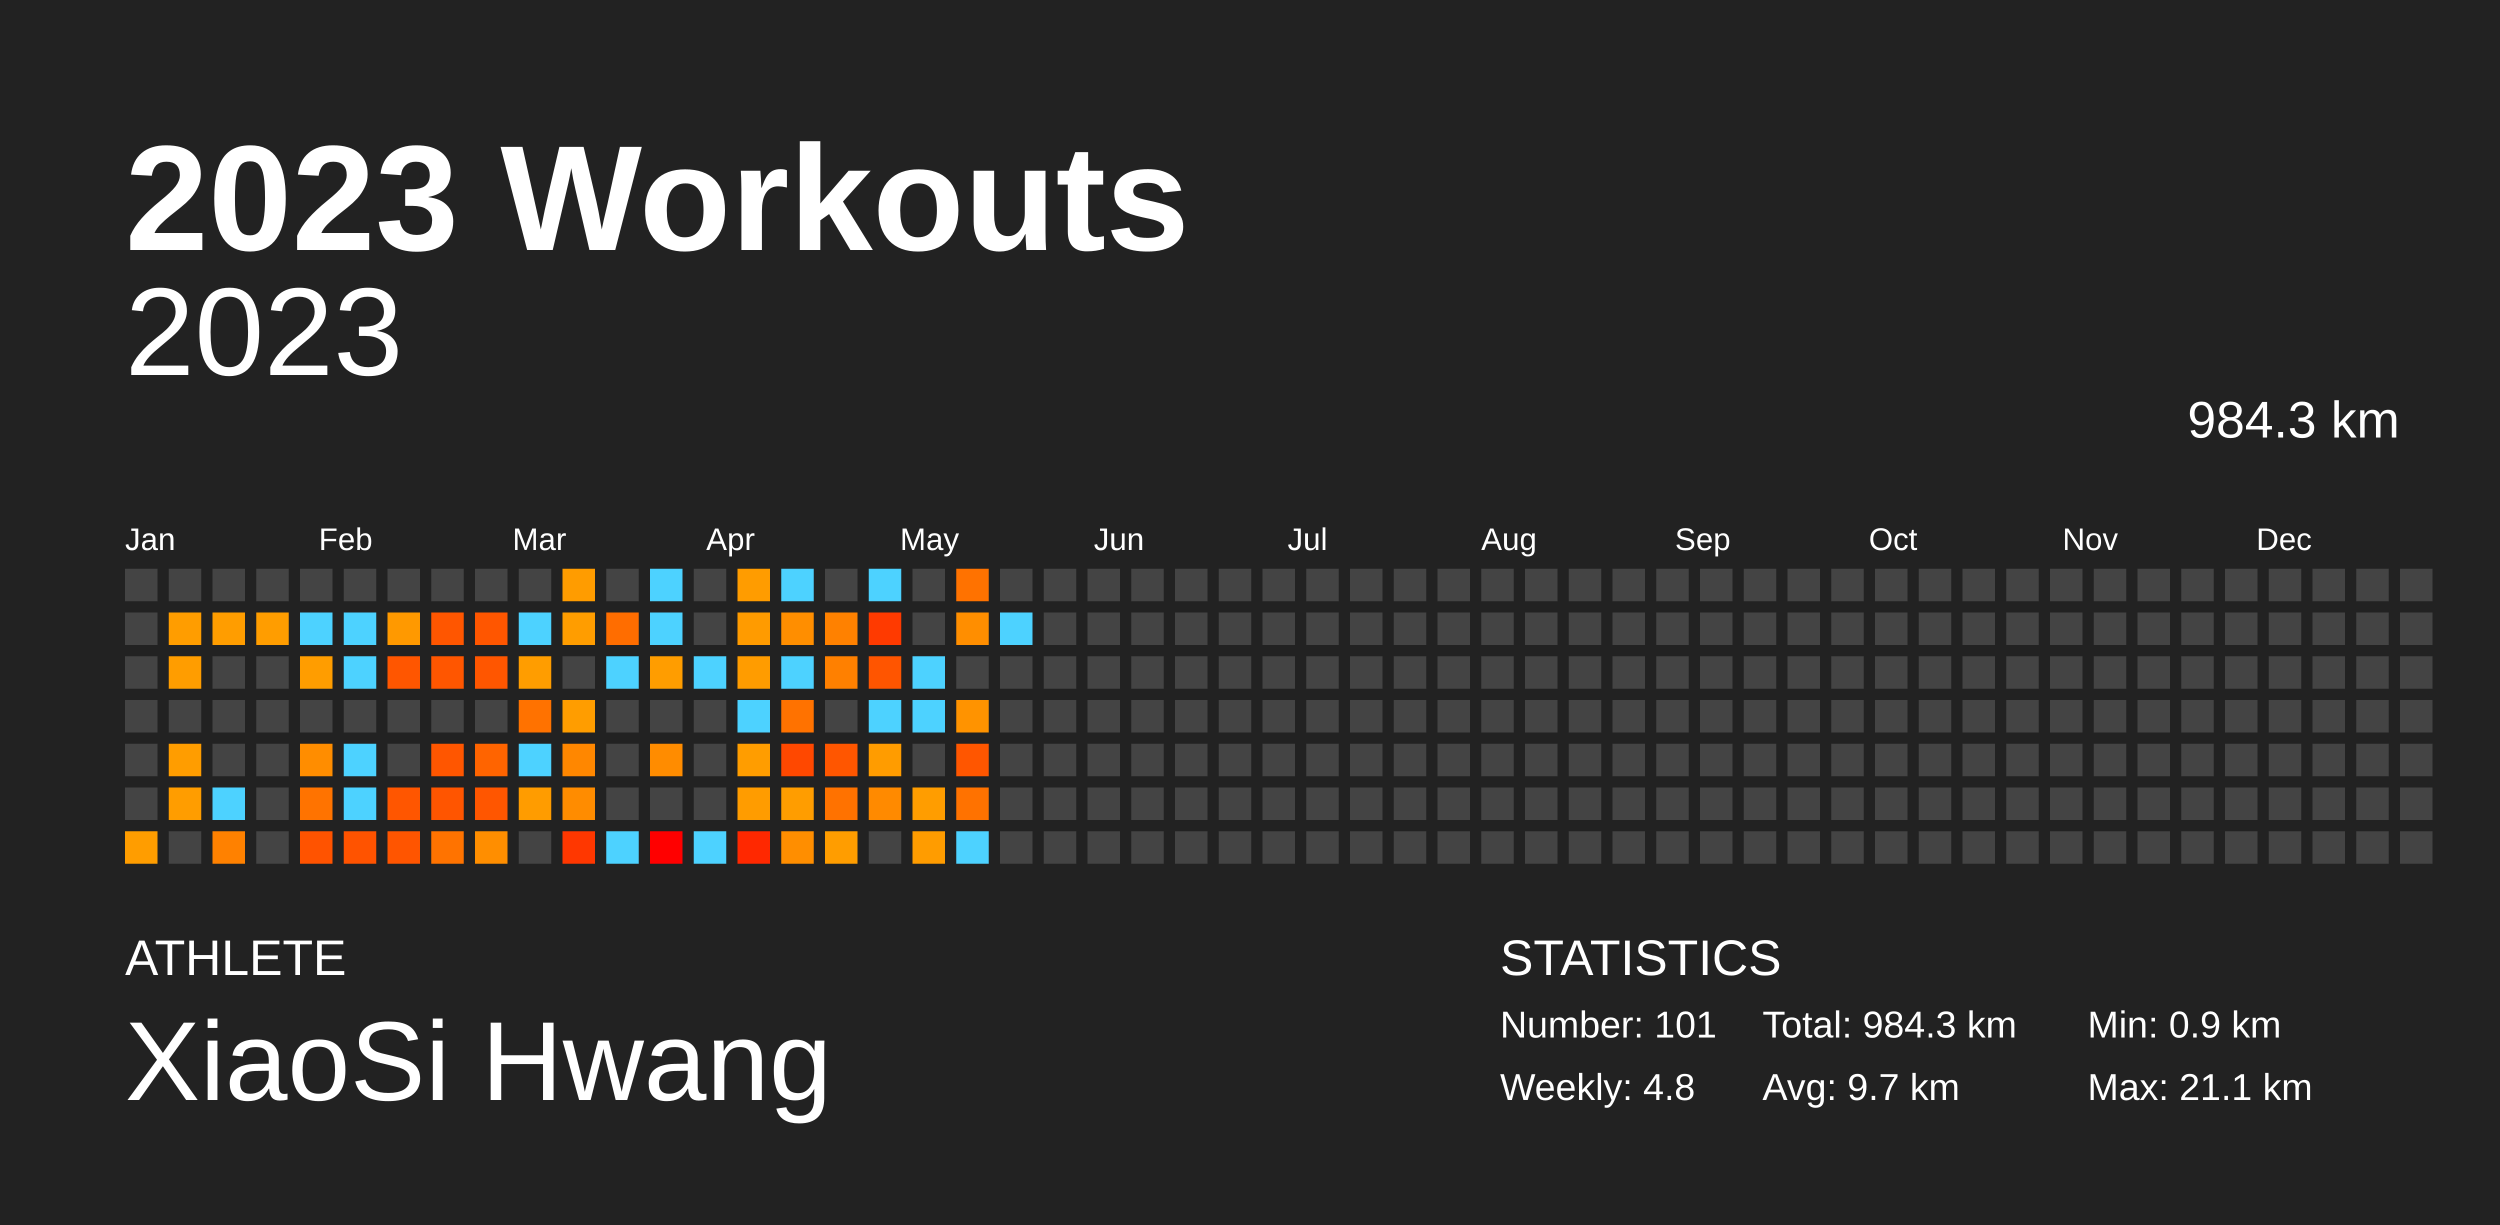
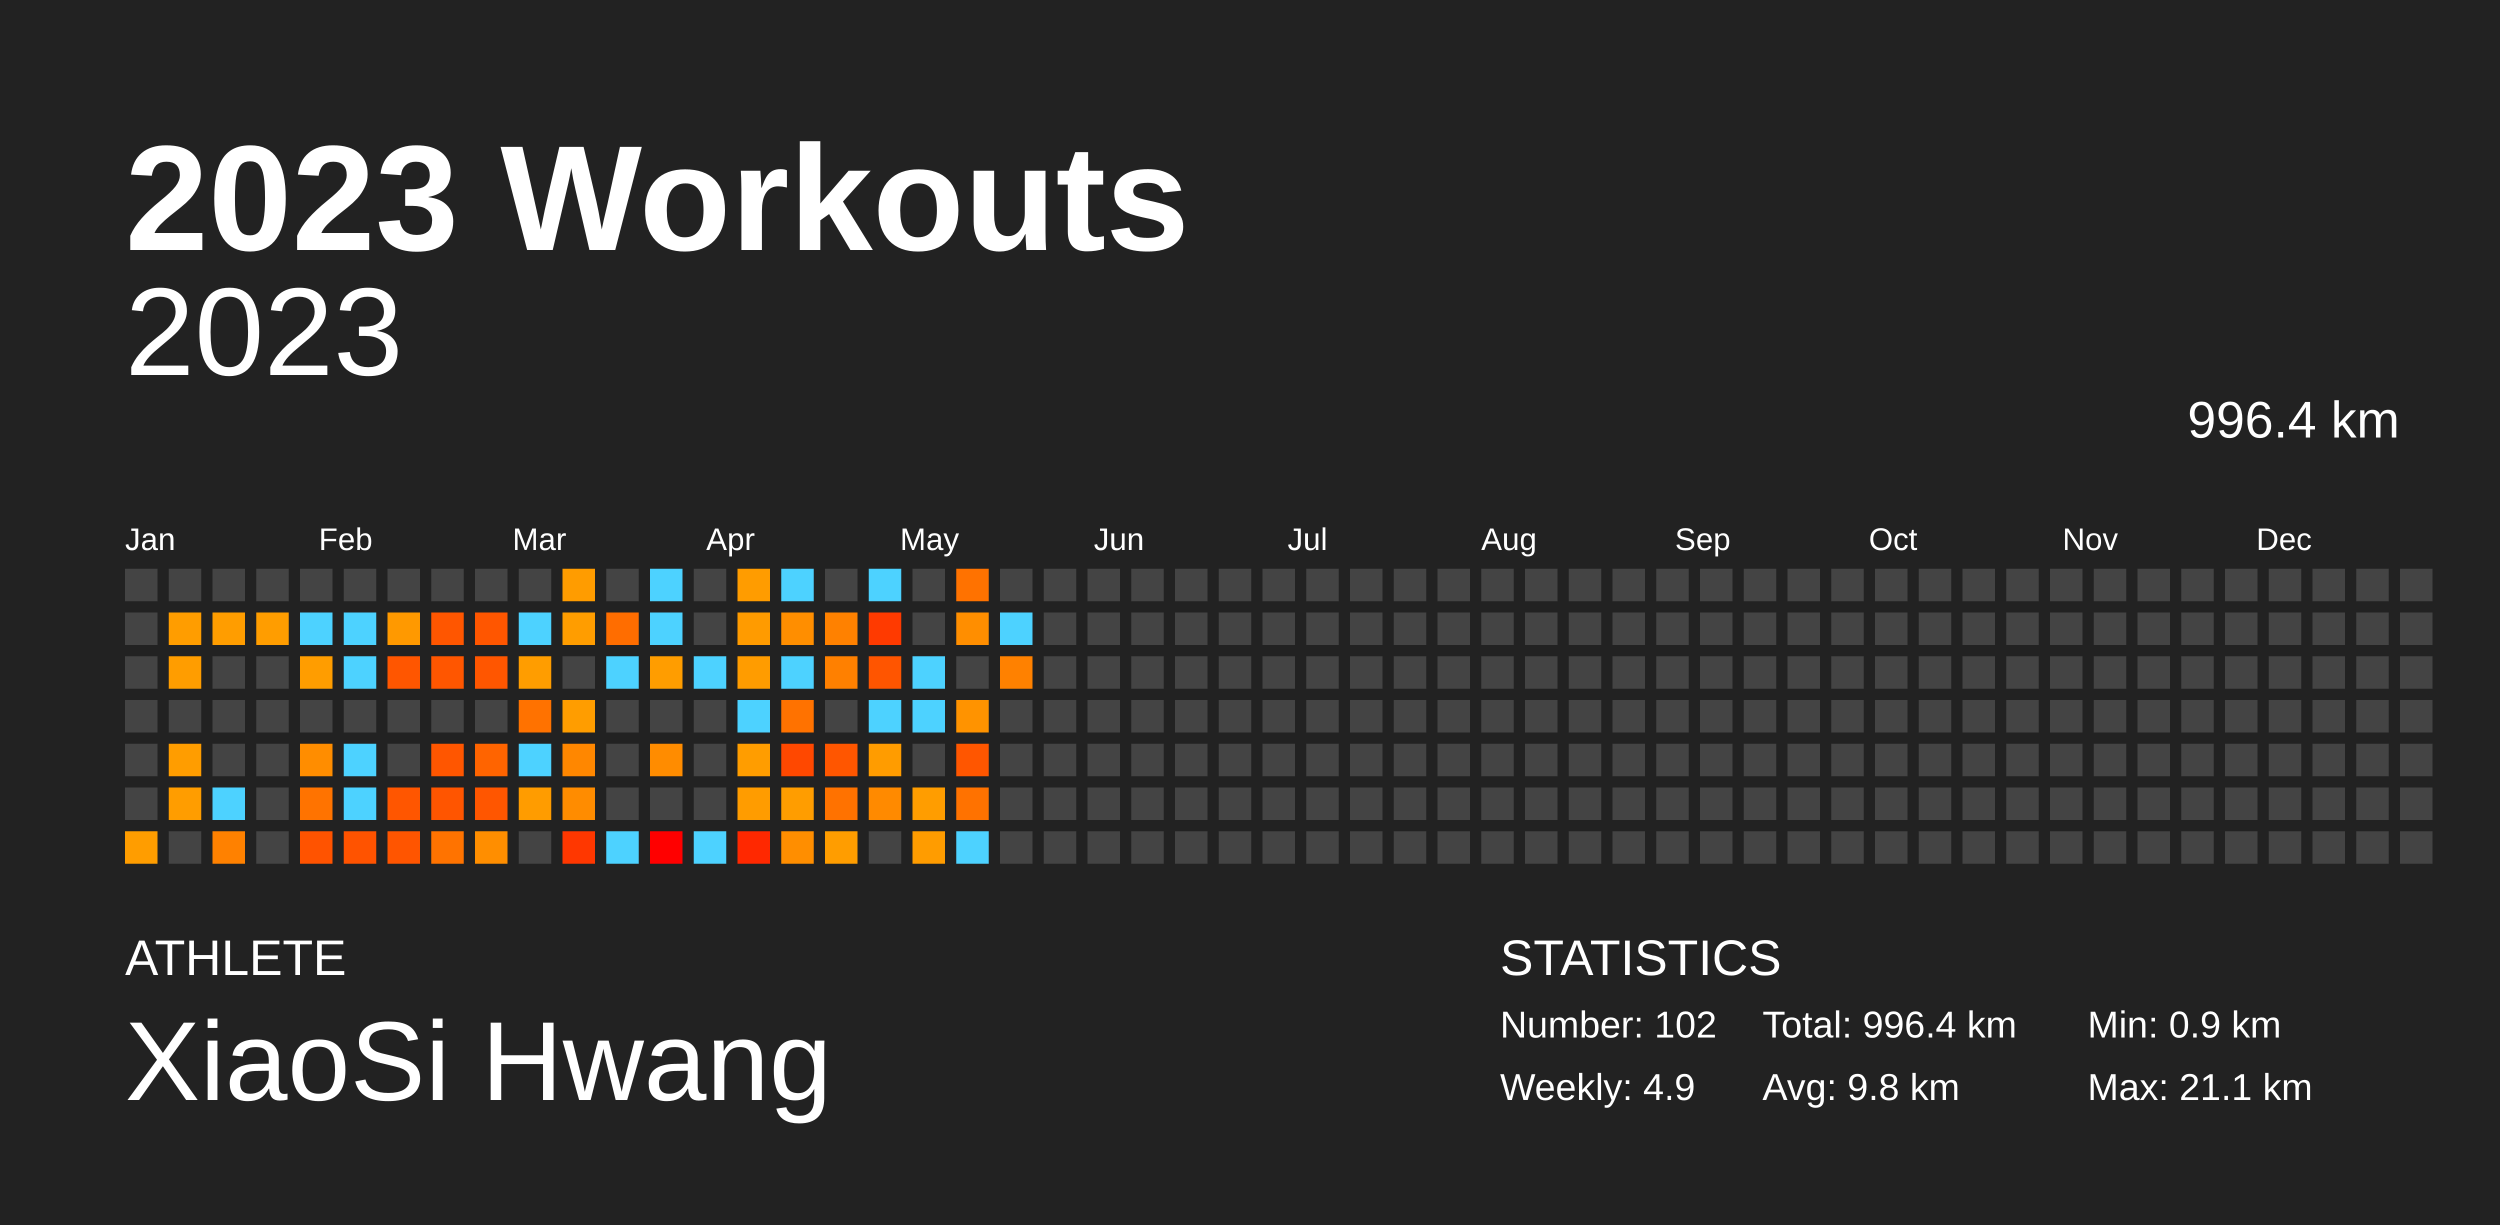
<svg xmlns="http://www.w3.org/2000/svg" baseProfile="full" height="98mm" version="1.1" viewBox="0,0,200,98" width="200mm">
  <defs />
  <rect fill="#222222" height="98" width="200" x="0" y="0" />
  <text fill="#FFFFFF" style="font-size:12px; font-family:Arial; font-weight:bold;" x="10" y="20">2023 Workouts</text>
  <text fill="#FFFFFF" style="font-size:4px; font-family:Arial" x="10" y="78">ATHLETE</text>
  <text fill="#FFFFFF" style="font-size:9px; font-family:Arial" x="10" y="88">XiaoSi Hwang</text>
  <text fill="#FFFFFF" style="font-size:4px; font-family:Arial" x="120" y="78">STATISTICS</text>
-   <text fill="#FFFFFF" style="font-size:3px; font-family:Arial" x="120" y="83">Number: 101</text>
-   <text fill="#FFFFFF" style="font-size:3px; font-family:Arial" x="120" y="88">Weekly: 4.8</text>
-   <text fill="#FFFFFF" style="font-size:3px; font-family:Arial" x="141" y="83">Total: 984.3 km</text>
-   <text fill="#FFFFFF" style="font-size:3px; font-family:Arial" x="141" y="88">Avg: 9.7 km</text>
+   <text fill="#FFFFFF" style="font-size:3px; font-family:Arial" x="120" y="83">Number: 102</text>
+   <text fill="#FFFFFF" style="font-size:3px; font-family:Arial" x="120" y="88">Weekly: 4.9</text>
+   <text fill="#FFFFFF" style="font-size:3px; font-family:Arial" x="141" y="83">Total: 996.4 km</text>
+   <text fill="#FFFFFF" style="font-size:3px; font-family:Arial" x="141" y="88">Avg: 9.8 km</text>
  <text fill="#FFFFFF" style="font-size:3px; font-family:Arial" x="167" y="83">Min: 0.9 km</text>
  <text fill="#FFFFFF" style="font-size:3px; font-family:Arial" x="167" y="88">Max: 21.1 km</text>
  <text alignment-baseline="hanging" fill="#FFFFFF" style="font-size:10.0px; font-family:Arial;" x="10" y="30">2023</text>
-   <text alignment-baseline="hanging" fill="#FFFFFF" style="font-size:4.125px; font-family:Arial;" x="175" y="35">984.3 km</text>
+   <text alignment-baseline="hanging" fill="#FFFFFF" style="font-size:4.125px; font-family:Arial;" x="175" y="35">996.4 km</text>
  <text fill="#FFFFFF" style="font-size:2.5px; font-family:Arial" x="10.0" y="44">Jan</text>
  <text fill="#FFFFFF" style="font-size:2.5px; font-family:Arial" x="25.5" y="44">Feb</text>
  <text fill="#FFFFFF" style="font-size:2.5px; font-family:Arial" x="41.0" y="44">Mar</text>
  <text fill="#FFFFFF" style="font-size:2.5px; font-family:Arial" x="56.5" y="44">Apr</text>
  <text fill="#FFFFFF" style="font-size:2.5px; font-family:Arial" x="72.0" y="44">May</text>
  <text fill="#FFFFFF" style="font-size:2.5px; font-family:Arial" x="87.5" y="44">Jun</text>
  <text fill="#FFFFFF" style="font-size:2.5px; font-family:Arial" x="103.0" y="44">Jul</text>
  <text fill="#FFFFFF" style="font-size:2.5px; font-family:Arial" x="118.5" y="44">Aug</text>
  <text fill="#FFFFFF" style="font-size:2.5px; font-family:Arial" x="134.0" y="44">Sep</text>
  <text fill="#FFFFFF" style="font-size:2.5px; font-family:Arial" x="149.5" y="44">Oct</text>
  <text fill="#FFFFFF" style="font-size:2.5px; font-family:Arial" x="165.0" y="44">Nov</text>
  <text fill="#FFFFFF" style="font-size:2.5px; font-family:Arial" x="180.5" y="44">Dec</text>
  <rect fill="#444444" height="2.6" width="2.6" x="10.0" y="45.5" />
  <rect fill="#444444" height="2.6" width="2.6" x="10.0" y="49.0" />
  <rect fill="#444444" height="2.6" width="2.6" x="10.0" y="52.5" />
  <rect fill="#444444" height="2.6" width="2.6" x="10.0" y="56.0" />
  <rect fill="#444444" height="2.6" width="2.6" x="10.0" y="59.5" />
  <rect fill="#444444" height="2.6" width="2.6" x="10.0" y="63.0" />
  <rect fill="#ff9d00" height="2.6" width="2.6" x="10.0" y="66.5" />
  <rect fill="#444444" height="2.6" width="2.6" x="13.5" y="45.5" />
  <rect fill="#ff9d00" height="2.6" width="2.6" x="13.5" y="49.0" />
  <rect fill="#ff9d00" height="2.6" width="2.6" x="13.5" y="52.5" />
  <rect fill="#444444" height="2.6" width="2.6" x="13.5" y="56.0" />
  <rect fill="#ff9d00" height="2.6" width="2.6" x="13.5" y="59.5" />
  <rect fill="#ff9d00" height="2.6" width="2.6" x="13.5" y="63.0" />
  <rect fill="#444444" height="2.6" width="2.6" x="13.5" y="66.5" />
  <rect fill="#444444" height="2.6" width="2.6" x="17.0" y="45.5" />
  <rect fill="#ff9d00" height="2.6" width="2.6" x="17.0" y="49.0" />
  <rect fill="#444444" height="2.6" width="2.6" x="17.0" y="52.5" />
  <rect fill="#444444" height="2.6" width="2.6" x="17.0" y="56.0" />
  <rect fill="#444444" height="2.6" width="2.6" x="17.0" y="59.5" />
  <rect fill="#4dd2ff" height="2.6" width="2.6" x="17.0" y="63.0" />
  <rect fill="#ff8100" height="2.6" width="2.6" x="17.0" y="66.5" />
  <rect fill="#444444" height="2.6" width="2.6" x="20.5" y="45.5" />
  <rect fill="#ff9d00" height="2.6" width="2.6" x="20.5" y="49.0" />
  <rect fill="#444444" height="2.6" width="2.6" x="20.5" y="52.5" />
  <rect fill="#444444" height="2.6" width="2.6" x="20.5" y="56.0" />
  <rect fill="#444444" height="2.6" width="2.6" x="20.5" y="59.5" />
  <rect fill="#444444" height="2.6" width="2.6" x="20.5" y="63.0" />
  <rect fill="#444444" height="2.6" width="2.6" x="20.5" y="66.5" />
  <rect fill="#444444" height="2.6" width="2.6" x="24.0" y="45.5" />
  <rect fill="#4dd2ff" height="2.6" width="2.6" x="24.0" y="49.0" />
  <rect fill="#ff9d00" height="2.6" width="2.6" x="24.0" y="52.5" />
  <rect fill="#444444" height="2.6" width="2.6" x="24.0" y="56.0" />
  <rect fill="#ff8d00" height="2.6" width="2.6" x="24.0" y="59.5" />
  <rect fill="#ff7300" height="2.6" width="2.6" x="24.0" y="63.0" />
  <rect fill="#ff5300" height="2.6" width="2.6" x="24.0" y="66.5" />
  <rect fill="#444444" height="2.6" width="2.6" x="27.5" y="45.5" />
  <rect fill="#4dd2ff" height="2.6" width="2.6" x="27.5" y="49.0" />
  <rect fill="#4dd2ff" height="2.6" width="2.6" x="27.5" y="52.5" />
  <rect fill="#444444" height="2.6" width="2.6" x="27.5" y="56.0" />
  <rect fill="#4dd2ff" height="2.6" width="2.6" x="27.5" y="59.5" />
  <rect fill="#4dd2ff" height="2.6" width="2.6" x="27.5" y="63.0" />
  <rect fill="#ff5300" height="2.6" width="2.6" x="27.5" y="66.5" />
  <rect fill="#444444" height="2.6" width="2.6" x="31.0" y="45.5" />
  <rect fill="#ff9900" height="2.6" width="2.6" x="31.0" y="49.0" />
  <rect fill="#ff5600" height="2.6" width="2.6" x="31.0" y="52.5" />
  <rect fill="#444444" height="2.6" width="2.6" x="31.0" y="56.0" />
  <rect fill="#444444" height="2.6" width="2.6" x="31.0" y="59.5" />
  <rect fill="#ff5600" height="2.6" width="2.6" x="31.0" y="63.0" />
  <rect fill="#ff5500" height="2.6" width="2.6" x="31.0" y="66.5" />
  <rect fill="#444444" height="2.6" width="2.6" x="34.5" y="45.5" />
  <rect fill="#ff5600" height="2.6" width="2.6" x="34.5" y="49.0" />
  <rect fill="#ff5600" height="2.6" width="2.6" x="34.5" y="52.5" />
  <rect fill="#444444" height="2.6" width="2.6" x="34.5" y="56.0" />
  <rect fill="#ff5600" height="2.6" width="2.6" x="34.5" y="59.5" />
  <rect fill="#ff5500" height="2.6" width="2.6" x="34.5" y="63.0" />
  <rect fill="#ff7300" height="2.6" width="2.6" x="34.5" y="66.5" />
  <rect fill="#444444" height="2.6" width="2.6" x="38.0" y="45.5" />
  <rect fill="#ff5600" height="2.6" width="2.6" x="38.0" y="49.0" />
  <rect fill="#ff5600" height="2.6" width="2.6" x="38.0" y="52.5" />
  <rect fill="#444444" height="2.6" width="2.6" x="38.0" y="56.0" />
  <rect fill="#ff6400" height="2.6" width="2.6" x="38.0" y="59.5" />
  <rect fill="#ff5600" height="2.6" width="2.6" x="38.0" y="63.0" />
  <rect fill="#ff8e00" height="2.6" width="2.6" x="38.0" y="66.5" />
  <rect fill="#444444" height="2.6" width="2.6" x="41.5" y="45.5" />
  <rect fill="#4dd2ff" height="2.6" width="2.6" x="41.5" y="49.0" />
  <rect fill="#ff9d00" height="2.6" width="2.6" x="41.5" y="52.5" />
  <rect fill="#ff7200" height="2.6" width="2.6" x="41.5" y="56.0" />
  <rect fill="#4dd2ff" height="2.6" width="2.6" x="41.5" y="59.5" />
  <rect fill="#ff9c00" height="2.6" width="2.6" x="41.5" y="63.0" />
  <rect fill="#444444" height="2.6" width="2.6" x="41.5" y="66.5" />
  <rect fill="#ff9c00" height="2.6" width="2.6" x="45.0" y="45.5" />
  <rect fill="#ff9d00" height="2.6" width="2.6" x="45.0" y="49.0" />
  <rect fill="#444444" height="2.6" width="2.6" x="45.0" y="52.5" />
  <rect fill="#ff9d00" height="2.6" width="2.6" x="45.0" y="56.0" />
  <rect fill="#ff8700" height="2.6" width="2.6" x="45.0" y="59.5" />
  <rect fill="#ff8c00" height="2.6" width="2.6" x="45.0" y="63.0" />
  <rect fill="#ff3700" height="2.6" width="2.6" x="45.0" y="66.5" />
  <rect fill="#444444" height="2.6" width="2.6" x="48.5" y="45.5" />
  <rect fill="#ff6d00" height="2.6" width="2.6" x="48.5" y="49.0" />
  <rect fill="#4dd2ff" height="2.6" width="2.6" x="48.5" y="52.5" />
  <rect fill="#444444" height="2.6" width="2.6" x="48.5" y="56.0" />
  <rect fill="#444444" height="2.6" width="2.6" x="48.5" y="59.5" />
  <rect fill="#444444" height="2.6" width="2.6" x="48.5" y="63.0" />
  <rect fill="#4dd2ff" height="2.6" width="2.6" x="48.5" y="66.5" />
  <rect fill="#4dd2ff" height="2.6" width="2.6" x="52.0" y="45.5" />
  <rect fill="#4dd2ff" height="2.6" width="2.6" x="52.0" y="49.0" />
  <rect fill="#ff9d00" height="2.6" width="2.6" x="52.0" y="52.5" />
  <rect fill="#444444" height="2.6" width="2.6" x="52.0" y="56.0" />
  <rect fill="#ff8c00" height="2.6" width="2.6" x="52.0" y="59.5" />
  <rect fill="#444444" height="2.6" width="2.6" x="52.0" y="63.0" />
  <rect fill="red" height="2.6" width="2.6" x="52.0" y="66.5" />
  <rect fill="#444444" height="2.6" width="2.6" x="55.5" y="45.5" />
  <rect fill="#444444" height="2.6" width="2.6" x="55.5" y="49.0" />
  <rect fill="#4dd2ff" height="2.6" width="2.6" x="55.5" y="52.5" />
  <rect fill="#444444" height="2.6" width="2.6" x="55.5" y="56.0" />
  <rect fill="#444444" height="2.6" width="2.6" x="55.5" y="59.5" />
  <rect fill="#444444" height="2.6" width="2.6" x="55.5" y="63.0" />
  <rect fill="#4dd2ff" height="2.6" width="2.6" x="55.5" y="66.5" />
  <rect fill="#ff9c00" height="2.6" width="2.6" x="59.0" y="45.5" />
  <rect fill="#ff9b00" height="2.6" width="2.6" x="59.0" y="49.0" />
  <rect fill="#ff9c00" height="2.6" width="2.6" x="59.0" y="52.5" />
  <rect fill="#4dd2ff" height="2.6" width="2.6" x="59.0" y="56.0" />
  <rect fill="#ff9d00" height="2.6" width="2.6" x="59.0" y="59.5" />
  <rect fill="#ff9c00" height="2.6" width="2.6" x="59.0" y="63.0" />
  <rect fill="#ff2800" height="2.6" width="2.6" x="59.0" y="66.5" />
  <rect fill="#4dd2ff" height="2.6" width="2.6" x="62.5" y="45.5" />
  <rect fill="#ff8e00" height="2.6" width="2.6" x="62.5" y="49.0" />
  <rect fill="#4dd2ff" height="2.6" width="2.6" x="62.5" y="52.5" />
  <rect fill="#ff7200" height="2.6" width="2.6" x="62.5" y="56.0" />
  <rect fill="#ff4800" height="2.6" width="2.6" x="62.5" y="59.5" />
  <rect fill="#ff9d00" height="2.6" width="2.6" x="62.5" y="63.0" />
  <rect fill="#ff8e00" height="2.6" width="2.6" x="62.5" y="66.5" />
  <rect fill="#444444" height="2.6" width="2.6" x="66.0" y="45.5" />
  <rect fill="#ff8100" height="2.6" width="2.6" x="66.0" y="49.0" />
  <rect fill="#ff8000" height="2.6" width="2.6" x="66.0" y="52.5" />
  <rect fill="#444444" height="2.6" width="2.6" x="66.0" y="56.0" />
  <rect fill="#ff5600" height="2.6" width="2.6" x="66.0" y="59.5" />
  <rect fill="#ff7200" height="2.6" width="2.6" x="66.0" y="63.0" />
  <rect fill="#ff9d00" height="2.6" width="2.6" x="66.0" y="66.5" />
  <rect fill="#4dd2ff" height="2.6" width="2.6" x="69.5" y="45.5" />
  <rect fill="#ff3a00" height="2.6" width="2.6" x="69.5" y="49.0" />
  <rect fill="#ff5500" height="2.6" width="2.6" x="69.5" y="52.5" />
  <rect fill="#4dd2ff" height="2.6" width="2.6" x="69.5" y="56.0" />
  <rect fill="#ff9c00" height="2.6" width="2.6" x="69.5" y="59.5" />
  <rect fill="#ff8a00" height="2.6" width="2.6" x="69.5" y="63.0" />
  <rect fill="#444444" height="2.6" width="2.6" x="69.5" y="66.5" />
  <rect fill="#444444" height="2.6" width="2.6" x="73.0" y="45.5" />
  <rect fill="#444444" height="2.6" width="2.6" x="73.0" y="49.0" />
  <rect fill="#4dd2ff" height="2.6" width="2.6" x="73.0" y="52.5" />
  <rect fill="#4dd2ff" height="2.6" width="2.6" x="73.0" y="56.0" />
  <rect fill="#444444" height="2.6" width="2.6" x="73.0" y="59.5" />
  <rect fill="#ff9d00" height="2.6" width="2.6" x="73.0" y="63.0" />
  <rect fill="#ff9c00" height="2.6" width="2.6" x="73.0" y="66.5" />
  <rect fill="#ff7200" height="2.6" width="2.6" x="76.5" y="45.5" />
  <rect fill="#ff8e00" height="2.6" width="2.6" x="76.5" y="49.0" />
  <rect fill="#444444" height="2.6" width="2.6" x="76.5" y="52.5" />
  <rect fill="#ff9300" height="2.6" width="2.6" x="76.5" y="56.0" />
  <rect fill="#ff5600" height="2.6" width="2.6" x="76.5" y="59.5" />
  <rect fill="#ff7200" height="2.6" width="2.6" x="76.5" y="63.0" />
  <rect fill="#4dd2ff" height="2.6" width="2.6" x="76.5" y="66.5" />
  <rect fill="#444444" height="2.6" width="2.6" x="80.0" y="45.5" />
  <rect fill="#4dd2ff" height="2.6" width="2.6" x="80.0" y="49.0" />
-   <rect fill="#444444" height="2.6" width="2.6" x="80.0" y="52.5" />
+   <rect fill="#ff8100" height="2.6" width="2.6" x="80.0" y="52.5" />
  <rect fill="#444444" height="2.6" width="2.6" x="80.0" y="56.0" />
  <rect fill="#444444" height="2.6" width="2.6" x="80.0" y="59.5" />
  <rect fill="#444444" height="2.6" width="2.6" x="80.0" y="63.0" />
  <rect fill="#444444" height="2.6" width="2.6" x="80.0" y="66.5" />
  <rect fill="#444444" height="2.6" width="2.6" x="83.5" y="45.5" />
  <rect fill="#444444" height="2.6" width="2.6" x="83.5" y="49.0" />
  <rect fill="#444444" height="2.6" width="2.6" x="83.5" y="52.5" />
  <rect fill="#444444" height="2.6" width="2.6" x="83.5" y="56.0" />
  <rect fill="#444444" height="2.6" width="2.6" x="83.5" y="59.5" />
  <rect fill="#444444" height="2.6" width="2.6" x="83.5" y="63.0" />
  <rect fill="#444444" height="2.6" width="2.6" x="83.5" y="66.5" />
  <rect fill="#444444" height="2.6" width="2.6" x="87.0" y="45.5" />
  <rect fill="#444444" height="2.6" width="2.6" x="87.0" y="49.0" />
  <rect fill="#444444" height="2.6" width="2.6" x="87.0" y="52.5" />
  <rect fill="#444444" height="2.6" width="2.6" x="87.0" y="56.0" />
  <rect fill="#444444" height="2.6" width="2.6" x="87.0" y="59.5" />
  <rect fill="#444444" height="2.6" width="2.6" x="87.0" y="63.0" />
  <rect fill="#444444" height="2.6" width="2.6" x="87.0" y="66.5" />
  <rect fill="#444444" height="2.6" width="2.6" x="90.5" y="45.5" />
  <rect fill="#444444" height="2.6" width="2.6" x="90.5" y="49.0" />
  <rect fill="#444444" height="2.6" width="2.6" x="90.5" y="52.5" />
  <rect fill="#444444" height="2.6" width="2.6" x="90.5" y="56.0" />
  <rect fill="#444444" height="2.6" width="2.6" x="90.5" y="59.5" />
  <rect fill="#444444" height="2.6" width="2.6" x="90.5" y="63.0" />
  <rect fill="#444444" height="2.6" width="2.6" x="90.5" y="66.5" />
  <rect fill="#444444" height="2.6" width="2.6" x="94.0" y="45.5" />
  <rect fill="#444444" height="2.6" width="2.6" x="94.0" y="49.0" />
  <rect fill="#444444" height="2.6" width="2.6" x="94.0" y="52.5" />
  <rect fill="#444444" height="2.6" width="2.6" x="94.0" y="56.0" />
  <rect fill="#444444" height="2.6" width="2.6" x="94.0" y="59.5" />
  <rect fill="#444444" height="2.6" width="2.6" x="94.0" y="63.0" />
  <rect fill="#444444" height="2.6" width="2.6" x="94.0" y="66.5" />
  <rect fill="#444444" height="2.6" width="2.6" x="97.5" y="45.5" />
  <rect fill="#444444" height="2.6" width="2.6" x="97.5" y="49.0" />
  <rect fill="#444444" height="2.6" width="2.6" x="97.5" y="52.5" />
  <rect fill="#444444" height="2.6" width="2.6" x="97.5" y="56.0" />
  <rect fill="#444444" height="2.6" width="2.6" x="97.5" y="59.5" />
  <rect fill="#444444" height="2.6" width="2.6" x="97.5" y="63.0" />
  <rect fill="#444444" height="2.6" width="2.6" x="97.5" y="66.5" />
  <rect fill="#444444" height="2.6" width="2.6" x="101.0" y="45.5" />
  <rect fill="#444444" height="2.6" width="2.6" x="101.0" y="49.0" />
  <rect fill="#444444" height="2.6" width="2.6" x="101.0" y="52.5" />
  <rect fill="#444444" height="2.6" width="2.6" x="101.0" y="56.0" />
  <rect fill="#444444" height="2.6" width="2.6" x="101.0" y="59.5" />
  <rect fill="#444444" height="2.6" width="2.6" x="101.0" y="63.0" />
  <rect fill="#444444" height="2.6" width="2.6" x="101.0" y="66.5" />
  <rect fill="#444444" height="2.6" width="2.6" x="104.5" y="45.5" />
  <rect fill="#444444" height="2.6" width="2.6" x="104.5" y="49.0" />
  <rect fill="#444444" height="2.6" width="2.6" x="104.5" y="52.5" />
  <rect fill="#444444" height="2.6" width="2.6" x="104.5" y="56.0" />
  <rect fill="#444444" height="2.6" width="2.6" x="104.5" y="59.5" />
  <rect fill="#444444" height="2.6" width="2.6" x="104.5" y="63.0" />
  <rect fill="#444444" height="2.6" width="2.6" x="104.5" y="66.5" />
  <rect fill="#444444" height="2.6" width="2.6" x="108.0" y="45.5" />
  <rect fill="#444444" height="2.6" width="2.6" x="108.0" y="49.0" />
  <rect fill="#444444" height="2.6" width="2.6" x="108.0" y="52.5" />
  <rect fill="#444444" height="2.6" width="2.6" x="108.0" y="56.0" />
  <rect fill="#444444" height="2.6" width="2.6" x="108.0" y="59.5" />
  <rect fill="#444444" height="2.6" width="2.6" x="108.0" y="63.0" />
  <rect fill="#444444" height="2.6" width="2.6" x="108.0" y="66.5" />
  <rect fill="#444444" height="2.6" width="2.6" x="111.5" y="45.5" />
  <rect fill="#444444" height="2.6" width="2.6" x="111.5" y="49.0" />
  <rect fill="#444444" height="2.6" width="2.6" x="111.5" y="52.5" />
  <rect fill="#444444" height="2.6" width="2.6" x="111.5" y="56.0" />
  <rect fill="#444444" height="2.6" width="2.6" x="111.5" y="59.5" />
  <rect fill="#444444" height="2.6" width="2.6" x="111.5" y="63.0" />
  <rect fill="#444444" height="2.6" width="2.6" x="111.5" y="66.5" />
  <rect fill="#444444" height="2.6" width="2.6" x="115.0" y="45.5" />
  <rect fill="#444444" height="2.6" width="2.6" x="115.0" y="49.0" />
  <rect fill="#444444" height="2.6" width="2.6" x="115.0" y="52.5" />
  <rect fill="#444444" height="2.6" width="2.6" x="115.0" y="56.0" />
  <rect fill="#444444" height="2.6" width="2.6" x="115.0" y="59.5" />
  <rect fill="#444444" height="2.6" width="2.6" x="115.0" y="63.0" />
  <rect fill="#444444" height="2.6" width="2.6" x="115.0" y="66.5" />
  <rect fill="#444444" height="2.6" width="2.6" x="118.5" y="45.5" />
  <rect fill="#444444" height="2.6" width="2.6" x="118.5" y="49.0" />
  <rect fill="#444444" height="2.6" width="2.6" x="118.5" y="52.5" />
  <rect fill="#444444" height="2.6" width="2.6" x="118.5" y="56.0" />
  <rect fill="#444444" height="2.6" width="2.6" x="118.5" y="59.5" />
  <rect fill="#444444" height="2.6" width="2.6" x="118.5" y="63.0" />
  <rect fill="#444444" height="2.6" width="2.6" x="118.5" y="66.5" />
  <rect fill="#444444" height="2.6" width="2.6" x="122.0" y="45.5" />
  <rect fill="#444444" height="2.6" width="2.6" x="122.0" y="49.0" />
  <rect fill="#444444" height="2.6" width="2.6" x="122.0" y="52.5" />
  <rect fill="#444444" height="2.6" width="2.6" x="122.0" y="56.0" />
  <rect fill="#444444" height="2.6" width="2.6" x="122.0" y="59.5" />
  <rect fill="#444444" height="2.6" width="2.6" x="122.0" y="63.0" />
  <rect fill="#444444" height="2.6" width="2.6" x="122.0" y="66.5" />
  <rect fill="#444444" height="2.6" width="2.6" x="125.5" y="45.5" />
  <rect fill="#444444" height="2.6" width="2.6" x="125.5" y="49.0" />
  <rect fill="#444444" height="2.6" width="2.6" x="125.5" y="52.5" />
  <rect fill="#444444" height="2.6" width="2.6" x="125.5" y="56.0" />
  <rect fill="#444444" height="2.6" width="2.6" x="125.5" y="59.5" />
  <rect fill="#444444" height="2.6" width="2.6" x="125.5" y="63.0" />
  <rect fill="#444444" height="2.6" width="2.6" x="125.5" y="66.5" />
  <rect fill="#444444" height="2.6" width="2.6" x="129.0" y="45.5" />
  <rect fill="#444444" height="2.6" width="2.6" x="129.0" y="49.0" />
  <rect fill="#444444" height="2.6" width="2.6" x="129.0" y="52.5" />
  <rect fill="#444444" height="2.6" width="2.6" x="129.0" y="56.0" />
  <rect fill="#444444" height="2.6" width="2.6" x="129.0" y="59.5" />
  <rect fill="#444444" height="2.6" width="2.6" x="129.0" y="63.0" />
  <rect fill="#444444" height="2.6" width="2.6" x="129.0" y="66.5" />
  <rect fill="#444444" height="2.6" width="2.6" x="132.5" y="45.5" />
  <rect fill="#444444" height="2.6" width="2.6" x="132.5" y="49.0" />
  <rect fill="#444444" height="2.6" width="2.6" x="132.5" y="52.5" />
  <rect fill="#444444" height="2.6" width="2.6" x="132.5" y="56.0" />
  <rect fill="#444444" height="2.6" width="2.6" x="132.5" y="59.5" />
  <rect fill="#444444" height="2.6" width="2.6" x="132.5" y="63.0" />
  <rect fill="#444444" height="2.6" width="2.6" x="132.5" y="66.5" />
  <rect fill="#444444" height="2.6" width="2.6" x="136.0" y="45.5" />
  <rect fill="#444444" height="2.6" width="2.6" x="136.0" y="49.0" />
  <rect fill="#444444" height="2.6" width="2.6" x="136.0" y="52.5" />
  <rect fill="#444444" height="2.6" width="2.6" x="136.0" y="56.0" />
  <rect fill="#444444" height="2.6" width="2.6" x="136.0" y="59.5" />
  <rect fill="#444444" height="2.6" width="2.6" x="136.0" y="63.0" />
  <rect fill="#444444" height="2.6" width="2.6" x="136.0" y="66.5" />
  <rect fill="#444444" height="2.6" width="2.6" x="139.5" y="45.5" />
  <rect fill="#444444" height="2.6" width="2.6" x="139.5" y="49.0" />
  <rect fill="#444444" height="2.6" width="2.6" x="139.5" y="52.5" />
  <rect fill="#444444" height="2.6" width="2.6" x="139.5" y="56.0" />
  <rect fill="#444444" height="2.6" width="2.6" x="139.5" y="59.5" />
  <rect fill="#444444" height="2.6" width="2.6" x="139.5" y="63.0" />
  <rect fill="#444444" height="2.6" width="2.6" x="139.5" y="66.5" />
  <rect fill="#444444" height="2.6" width="2.6" x="143.0" y="45.5" />
  <rect fill="#444444" height="2.6" width="2.6" x="143.0" y="49.0" />
  <rect fill="#444444" height="2.6" width="2.6" x="143.0" y="52.5" />
  <rect fill="#444444" height="2.6" width="2.6" x="143.0" y="56.0" />
  <rect fill="#444444" height="2.6" width="2.6" x="143.0" y="59.5" />
  <rect fill="#444444" height="2.6" width="2.6" x="143.0" y="63.0" />
  <rect fill="#444444" height="2.6" width="2.6" x="143.0" y="66.5" />
  <rect fill="#444444" height="2.6" width="2.6" x="146.5" y="45.5" />
  <rect fill="#444444" height="2.6" width="2.6" x="146.5" y="49.0" />
  <rect fill="#444444" height="2.6" width="2.6" x="146.5" y="52.5" />
  <rect fill="#444444" height="2.6" width="2.6" x="146.5" y="56.0" />
  <rect fill="#444444" height="2.6" width="2.6" x="146.5" y="59.5" />
  <rect fill="#444444" height="2.6" width="2.6" x="146.5" y="63.0" />
  <rect fill="#444444" height="2.6" width="2.6" x="146.5" y="66.5" />
  <rect fill="#444444" height="2.6" width="2.6" x="150.0" y="45.5" />
  <rect fill="#444444" height="2.6" width="2.6" x="150.0" y="49.0" />
  <rect fill="#444444" height="2.6" width="2.6" x="150.0" y="52.5" />
  <rect fill="#444444" height="2.6" width="2.6" x="150.0" y="56.0" />
  <rect fill="#444444" height="2.6" width="2.6" x="150.0" y="59.5" />
  <rect fill="#444444" height="2.6" width="2.6" x="150.0" y="63.0" />
  <rect fill="#444444" height="2.6" width="2.6" x="150.0" y="66.5" />
  <rect fill="#444444" height="2.6" width="2.6" x="153.5" y="45.5" />
  <rect fill="#444444" height="2.6" width="2.6" x="153.5" y="49.0" />
  <rect fill="#444444" height="2.6" width="2.6" x="153.5" y="52.5" />
  <rect fill="#444444" height="2.6" width="2.6" x="153.5" y="56.0" />
  <rect fill="#444444" height="2.6" width="2.6" x="153.5" y="59.5" />
  <rect fill="#444444" height="2.6" width="2.6" x="153.5" y="63.0" />
  <rect fill="#444444" height="2.6" width="2.6" x="153.5" y="66.5" />
  <rect fill="#444444" height="2.6" width="2.6" x="157.0" y="45.5" />
  <rect fill="#444444" height="2.6" width="2.6" x="157.0" y="49.0" />
  <rect fill="#444444" height="2.6" width="2.6" x="157.0" y="52.5" />
  <rect fill="#444444" height="2.6" width="2.6" x="157.0" y="56.0" />
  <rect fill="#444444" height="2.6" width="2.6" x="157.0" y="59.5" />
  <rect fill="#444444" height="2.6" width="2.6" x="157.0" y="63.0" />
  <rect fill="#444444" height="2.6" width="2.6" x="157.0" y="66.5" />
  <rect fill="#444444" height="2.6" width="2.6" x="160.5" y="45.5" />
  <rect fill="#444444" height="2.6" width="2.6" x="160.5" y="49.0" />
  <rect fill="#444444" height="2.6" width="2.6" x="160.5" y="52.5" />
  <rect fill="#444444" height="2.6" width="2.6" x="160.5" y="56.0" />
  <rect fill="#444444" height="2.6" width="2.6" x="160.5" y="59.5" />
  <rect fill="#444444" height="2.6" width="2.6" x="160.5" y="63.0" />
  <rect fill="#444444" height="2.6" width="2.6" x="160.5" y="66.5" />
  <rect fill="#444444" height="2.6" width="2.6" x="164.0" y="45.5" />
  <rect fill="#444444" height="2.6" width="2.6" x="164.0" y="49.0" />
  <rect fill="#444444" height="2.6" width="2.6" x="164.0" y="52.5" />
  <rect fill="#444444" height="2.6" width="2.6" x="164.0" y="56.0" />
  <rect fill="#444444" height="2.6" width="2.6" x="164.0" y="59.5" />
  <rect fill="#444444" height="2.6" width="2.6" x="164.0" y="63.0" />
  <rect fill="#444444" height="2.6" width="2.6" x="164.0" y="66.5" />
  <rect fill="#444444" height="2.6" width="2.6" x="167.5" y="45.5" />
  <rect fill="#444444" height="2.6" width="2.6" x="167.5" y="49.0" />
  <rect fill="#444444" height="2.6" width="2.6" x="167.5" y="52.5" />
  <rect fill="#444444" height="2.6" width="2.6" x="167.5" y="56.0" />
  <rect fill="#444444" height="2.6" width="2.6" x="167.5" y="59.5" />
  <rect fill="#444444" height="2.6" width="2.6" x="167.5" y="63.0" />
  <rect fill="#444444" height="2.6" width="2.6" x="167.5" y="66.5" />
  <rect fill="#444444" height="2.6" width="2.6" x="171.0" y="45.5" />
  <rect fill="#444444" height="2.6" width="2.6" x="171.0" y="49.0" />
  <rect fill="#444444" height="2.6" width="2.6" x="171.0" y="52.5" />
  <rect fill="#444444" height="2.6" width="2.6" x="171.0" y="56.0" />
  <rect fill="#444444" height="2.6" width="2.6" x="171.0" y="59.5" />
  <rect fill="#444444" height="2.6" width="2.6" x="171.0" y="63.0" />
  <rect fill="#444444" height="2.6" width="2.6" x="171.0" y="66.5" />
  <rect fill="#444444" height="2.6" width="2.6" x="174.5" y="45.5" />
  <rect fill="#444444" height="2.6" width="2.6" x="174.5" y="49.0" />
  <rect fill="#444444" height="2.6" width="2.6" x="174.5" y="52.5" />
  <rect fill="#444444" height="2.6" width="2.6" x="174.5" y="56.0" />
  <rect fill="#444444" height="2.6" width="2.6" x="174.5" y="59.5" />
  <rect fill="#444444" height="2.6" width="2.6" x="174.5" y="63.0" />
  <rect fill="#444444" height="2.6" width="2.6" x="174.5" y="66.5" />
  <rect fill="#444444" height="2.6" width="2.6" x="178.0" y="45.5" />
  <rect fill="#444444" height="2.6" width="2.6" x="178.0" y="49.0" />
  <rect fill="#444444" height="2.6" width="2.6" x="178.0" y="52.5" />
  <rect fill="#444444" height="2.6" width="2.6" x="178.0" y="56.0" />
  <rect fill="#444444" height="2.6" width="2.6" x="178.0" y="59.5" />
  <rect fill="#444444" height="2.6" width="2.6" x="178.0" y="63.0" />
  <rect fill="#444444" height="2.6" width="2.6" x="178.0" y="66.5" />
  <rect fill="#444444" height="2.6" width="2.6" x="181.5" y="45.5" />
  <rect fill="#444444" height="2.6" width="2.6" x="181.5" y="49.0" />
  <rect fill="#444444" height="2.6" width="2.6" x="181.5" y="52.5" />
  <rect fill="#444444" height="2.6" width="2.6" x="181.5" y="56.0" />
  <rect fill="#444444" height="2.6" width="2.6" x="181.5" y="59.5" />
  <rect fill="#444444" height="2.6" width="2.6" x="181.5" y="63.0" />
  <rect fill="#444444" height="2.6" width="2.6" x="181.5" y="66.5" />
  <rect fill="#444444" height="2.6" width="2.6" x="185.0" y="45.5" />
  <rect fill="#444444" height="2.6" width="2.6" x="185.0" y="49.0" />
  <rect fill="#444444" height="2.6" width="2.6" x="185.0" y="52.5" />
  <rect fill="#444444" height="2.6" width="2.6" x="185.0" y="56.0" />
  <rect fill="#444444" height="2.6" width="2.6" x="185.0" y="59.5" />
  <rect fill="#444444" height="2.6" width="2.6" x="185.0" y="63.0" />
  <rect fill="#444444" height="2.6" width="2.6" x="185.0" y="66.5" />
  <rect fill="#444444" height="2.6" width="2.6" x="188.5" y="45.5" />
  <rect fill="#444444" height="2.6" width="2.6" x="188.5" y="49.0" />
  <rect fill="#444444" height="2.6" width="2.6" x="188.5" y="52.5" />
  <rect fill="#444444" height="2.6" width="2.6" x="188.5" y="56.0" />
  <rect fill="#444444" height="2.6" width="2.6" x="188.5" y="59.5" />
  <rect fill="#444444" height="2.6" width="2.6" x="188.5" y="63.0" />
  <rect fill="#444444" height="2.6" width="2.6" x="188.5" y="66.5" />
  <rect fill="#444444" height="2.6" width="2.6" x="192.0" y="45.5" />
  <rect fill="#444444" height="2.6" width="2.6" x="192.0" y="49.0" />
  <rect fill="#444444" height="2.6" width="2.6" x="192.0" y="52.5" />
  <rect fill="#444444" height="2.6" width="2.6" x="192.0" y="56.0" />
  <rect fill="#444444" height="2.6" width="2.6" x="192.0" y="59.5" />
  <rect fill="#444444" height="2.6" width="2.6" x="192.0" y="63.0" />
  <rect fill="#444444" height="2.6" width="2.6" x="192.0" y="66.5" />
</svg>
